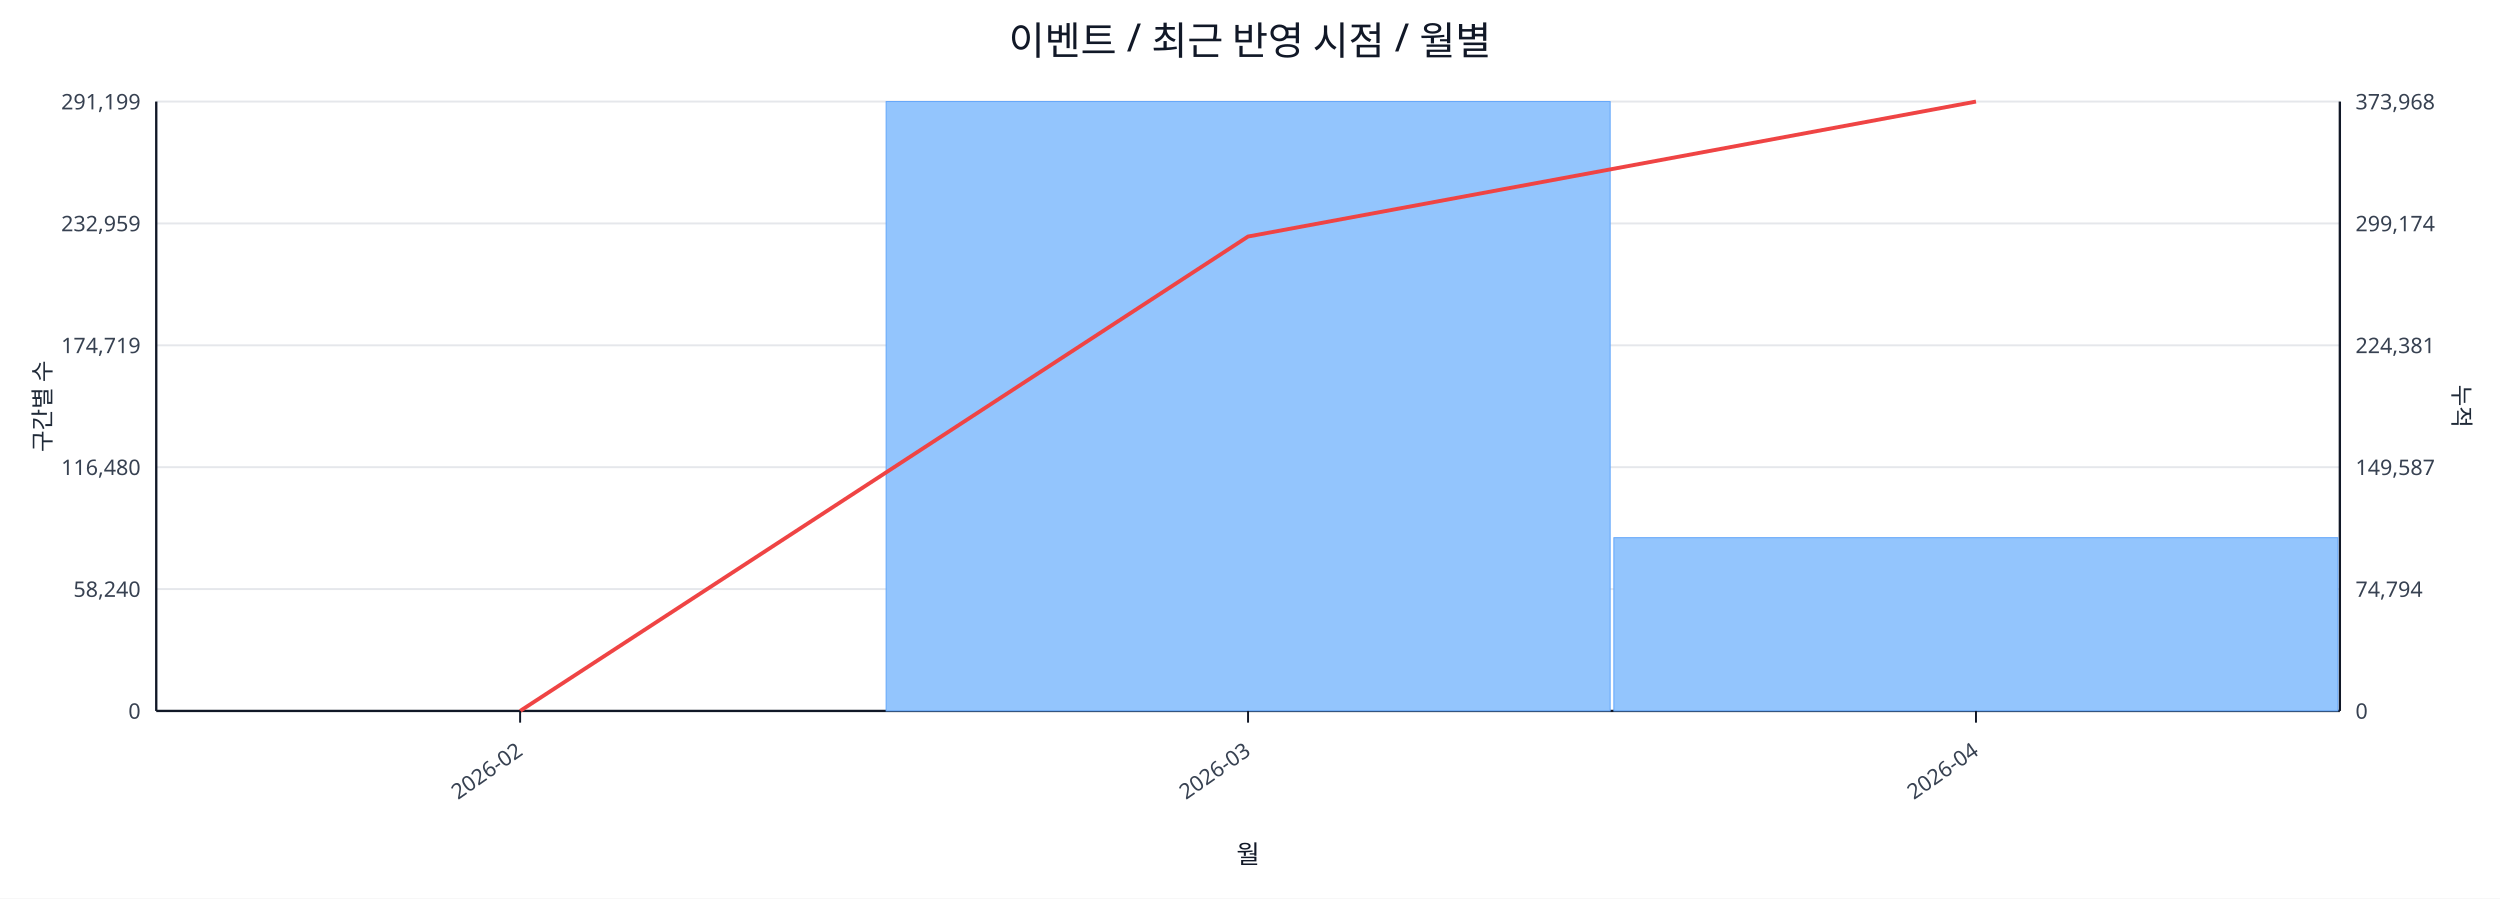
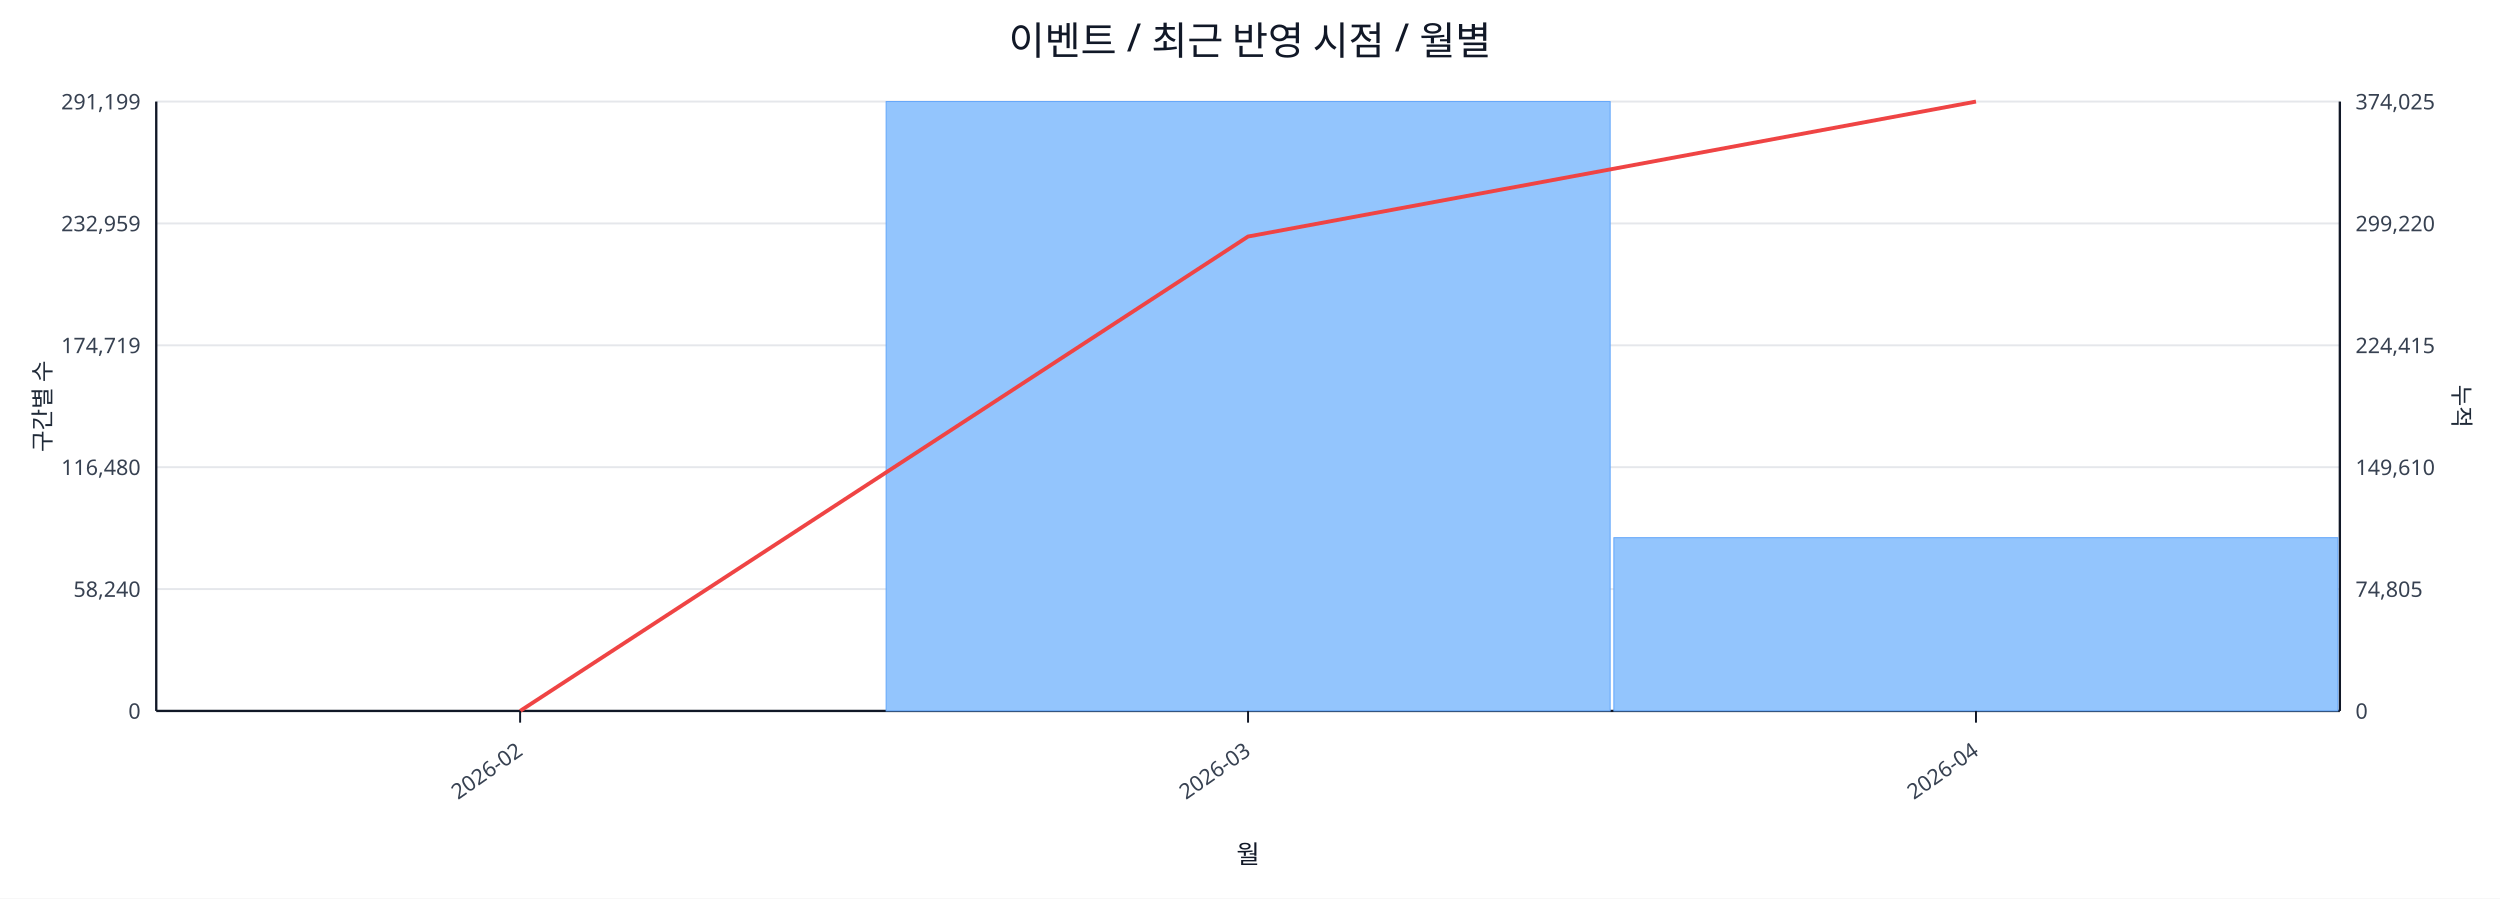
<svg xmlns="http://www.w3.org/2000/svg" width="1280" height="460" viewBox="0 0 1280 460">
  <rect x="0" y="0" width="100%" height="100%" fill="#ffffff" />
  <text x="640.0" y="28" font-size="20" text-anchor="middle" font-family="sans-serif" fill="#111827">이벤트 / 최근 반영 시점 / 월별</text>
  <line x1="80.0" y1="52.0" x2="1198.0" y2="52.0" stroke="#e5e7eb" stroke-width="1" />
  <text x="72.0" y="56.0" font-size="11" text-anchor="end" font-family="sans-serif" fill="#374151">291,199</text>
-   <text x="1206.0" y="56.0" font-size="11" text-anchor="start" font-family="sans-serif" fill="#374151">373,968</text>
+   <text x="1206.0" y="56.0" font-size="11" text-anchor="start" font-family="sans-serif" fill="#374151">374,025</text>
  <line x1="80.0" y1="114.4" x2="1198.0" y2="114.4" stroke="#e5e7eb" stroke-width="1" />
  <text x="72.0" y="118.4" font-size="11" text-anchor="end" font-family="sans-serif" fill="#374151">232,959</text>
-   <text x="1206.0" y="118.4" font-size="11" text-anchor="start" font-family="sans-serif" fill="#374151">299,174</text>
+   <text x="1206.0" y="118.4" font-size="11" text-anchor="start" font-family="sans-serif" fill="#374151">299,220</text>
  <line x1="80.0" y1="176.8" x2="1198.0" y2="176.8" stroke="#e5e7eb" stroke-width="1" />
  <text x="72.0" y="180.8" font-size="11" text-anchor="end" font-family="sans-serif" fill="#374151">174,719</text>
-   <text x="1206.0" y="180.8" font-size="11" text-anchor="start" font-family="sans-serif" fill="#374151">224,381</text>
+   <text x="1206.0" y="180.8" font-size="11" text-anchor="start" font-family="sans-serif" fill="#374151">224,415</text>
  <line x1="80.0" y1="239.2" x2="1198.0" y2="239.2" stroke="#e5e7eb" stroke-width="1" />
  <text x="72.0" y="243.2" font-size="11" text-anchor="end" font-family="sans-serif" fill="#374151">116,480</text>
-   <text x="1206.0" y="243.2" font-size="11" text-anchor="start" font-family="sans-serif" fill="#374151">149,587</text>
+   <text x="1206.0" y="243.2" font-size="11" text-anchor="start" font-family="sans-serif" fill="#374151">149,610</text>
  <line x1="80.0" y1="301.6" x2="1198.0" y2="301.6" stroke="#e5e7eb" stroke-width="1" />
  <text x="72.0" y="305.6" font-size="11" text-anchor="end" font-family="sans-serif" fill="#374151">58,240</text>
-   <text x="1206.0" y="305.6" font-size="11" text-anchor="start" font-family="sans-serif" fill="#374151">74,794</text>
+   <text x="1206.0" y="305.6" font-size="11" text-anchor="start" font-family="sans-serif" fill="#374151">74,805</text>
  <line x1="80.0" y1="364.0" x2="1198.0" y2="364.0" stroke="#e5e7eb" stroke-width="1" />
  <text x="72.0" y="368.0" font-size="11" text-anchor="end" font-family="sans-serif" fill="#374151">0</text>
  <text x="1206.0" y="368.0" font-size="11" text-anchor="start" font-family="sans-serif" fill="#374151">0</text>
  <line x1="80.0" y1="364.0" x2="1198.0" y2="364.0" stroke="#111827" stroke-width="1.2" />
  <line x1="80.0" y1="52.0" x2="80.0" y2="364.0" stroke="#111827" stroke-width="1.2" />
  <line x1="1198.0" y1="52.0" x2="1198.0" y2="364.0" stroke="#111827" stroke-width="1.2" />
  <rect x="81.0" y="364.0" width="370.7" height="0.0" fill="#93c5fd" stroke="#60a5fa" stroke-width="0.5" />
  <rect x="453.7" y="52.0" width="370.7" height="312.0" fill="#93c5fd" stroke="#60a5fa" stroke-width="0.5" />
  <rect x="826.3" y="275.3" width="370.7" height="88.7" fill="#93c5fd" stroke="#60a5fa" stroke-width="0.5" />
  <polyline fill="none" stroke="#ef4444" stroke-width="2" points="266.3,364.0 639.0,121.1 1011.7,52.0" />
  <line x1="266.3" y1="364.0" x2="266.3" y2="370.0" stroke="#111827" stroke-width="1" />
  <text x="268.3" y="386.0" font-size="11" text-anchor="end" transform="rotate(-35 268.3 386.0)" font-family="sans-serif" fill="#374151">2026-02</text>
  <line x1="639.0" y1="364.0" x2="639.0" y2="370.0" stroke="#111827" stroke-width="1" />
  <text x="641.0" y="386.0" font-size="11" text-anchor="end" transform="rotate(-35 641.0 386.0)" font-family="sans-serif" fill="#374151">2026-03</text>
  <line x1="1011.7" y1="364.0" x2="1011.7" y2="370.0" stroke="#111827" stroke-width="1" />
  <text x="1013.7" y="386.0" font-size="11" text-anchor="end" transform="rotate(-35 1013.7 386.0)" font-family="sans-serif" fill="#374151">2026-04</text>
  <text x="26" y="208.0" font-size="12" transform="rotate(-90 26 208.0)" text-anchor="middle" font-family="sans-serif" fill="#1f2937">구간별 수</text>
  <text x="1256.0" y="208.0" font-size="12" transform="rotate(90 1256.0 208.0)" text-anchor="middle" font-family="sans-serif" fill="#1f2937">누적</text>
  <text x="639.0" y="442.0" font-size="13" text-anchor="middle" font-family="sans-serif" fill="#111827">월</text>
</svg>
